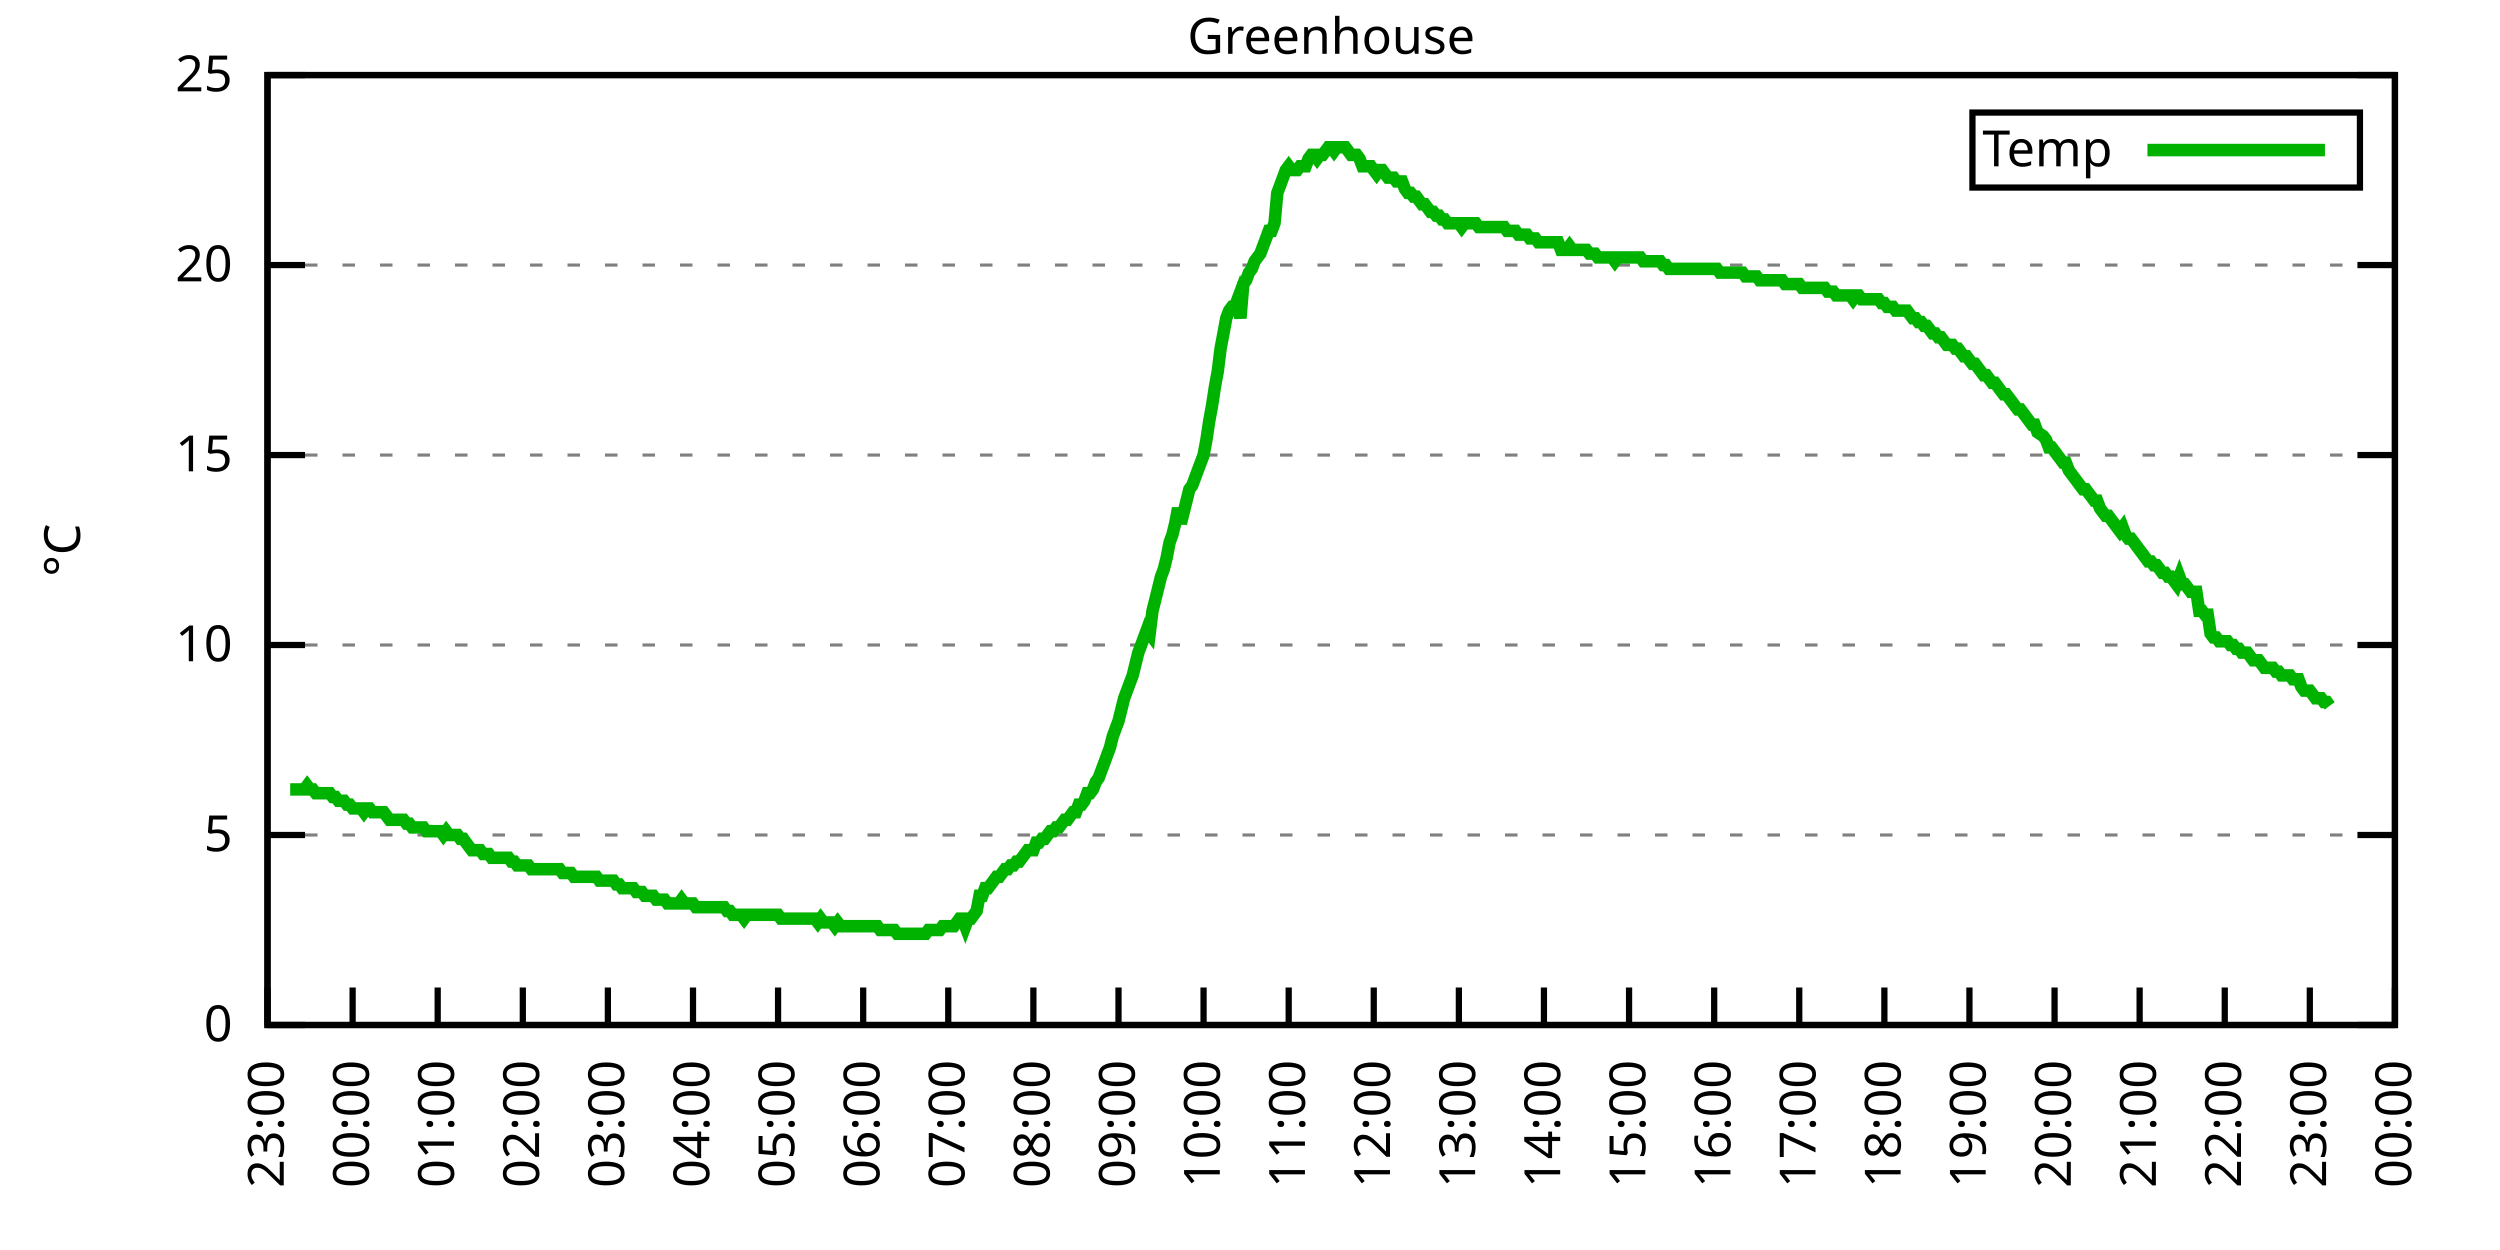
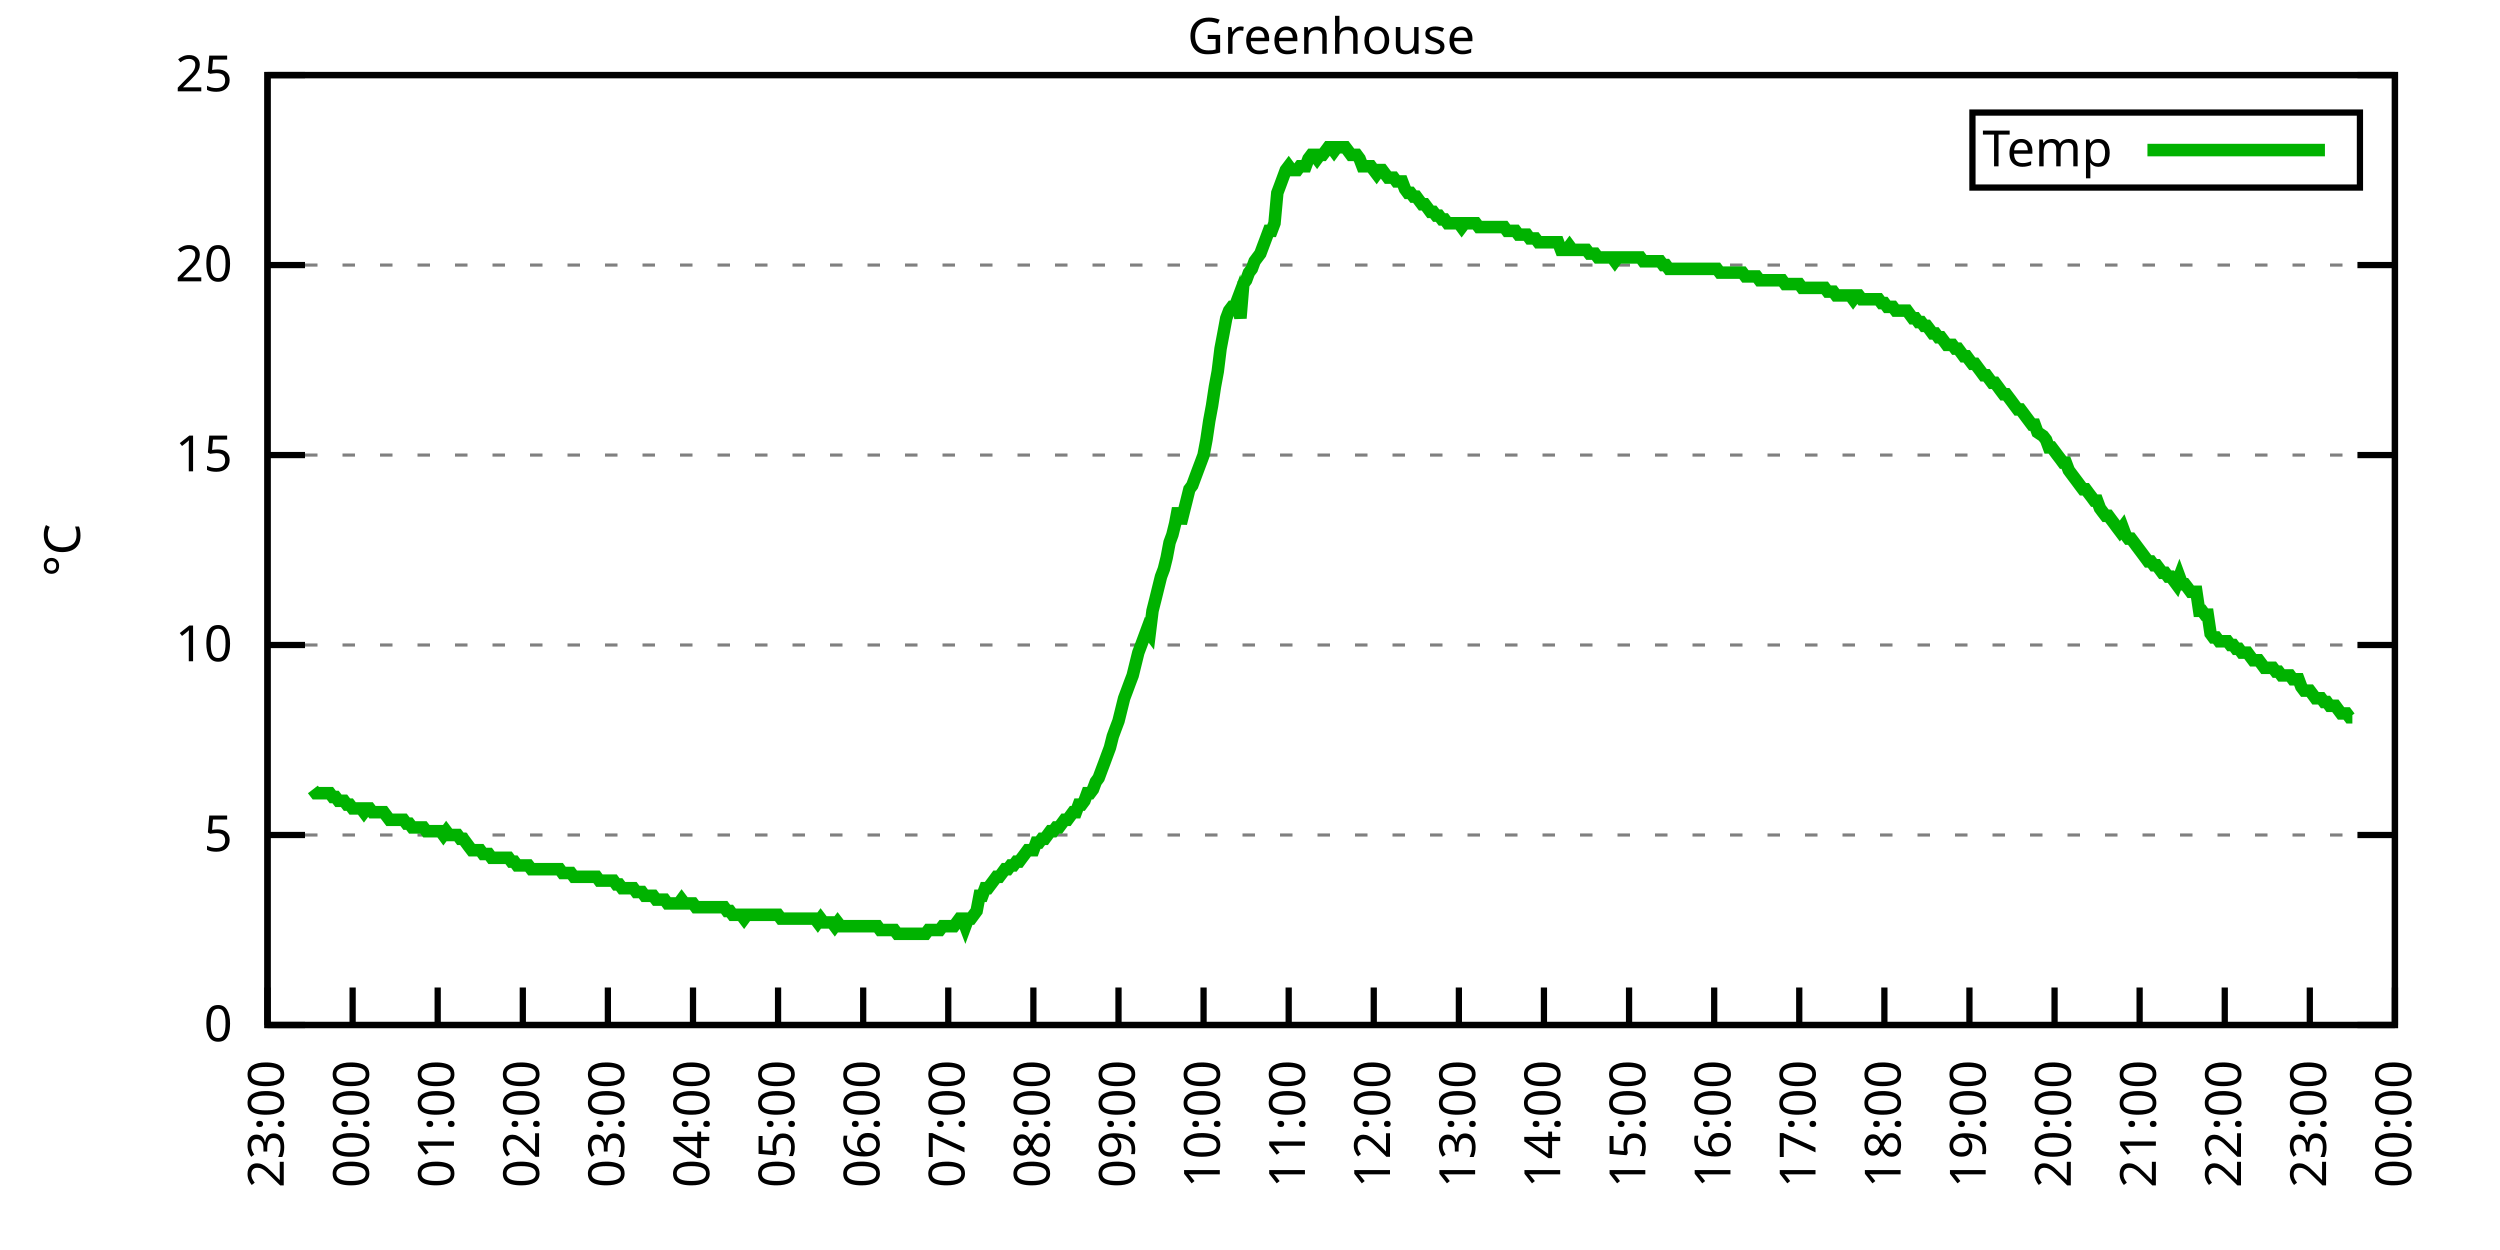
<svg xmlns="http://www.w3.org/2000/svg" xmlns:xlink="http://www.w3.org/1999/xlink" width="400" height="200" viewBox="0 0 400 200">
  <g id="gnuplot_canvas">
    <rect x="0" y="0" width="400" height="200" fill="none" />
    <defs>
      <circle id="gpDot" r="0.5" stroke-width="0.5" stroke="currentColor" />
      <path id="gpPt0" stroke-width="0.333" stroke="currentColor" d="M-1,0 h2 M0,-1 v2" />
      <path id="gpPt1" stroke-width="0.333" stroke="currentColor" d="M-1,-1 L1,1 M1,-1 L-1,1" />
      <path id="gpPt2" stroke-width="0.333" stroke="currentColor" d="M-1,0 L1,0 M0,-1 L0,1 M-1,-1 L1,1 M-1,1 L1,-1" />
      <rect id="gpPt3" stroke-width="0.333" stroke="currentColor" x="-1" y="-1" width="2" height="2" />
      <rect id="gpPt4" stroke-width="0.333" stroke="currentColor" fill="currentColor" x="-1" y="-1" width="2" height="2" />
      <circle id="gpPt5" stroke-width="0.333" stroke="currentColor" cx="0" cy="0" r="1" />
      <use xlink:href="#gpPt5" id="gpPt6" fill="currentColor" stroke="none" />
      <path id="gpPt7" stroke-width="0.333" stroke="currentColor" d="M0,-1.33 L-1.33,0.67 L1.33,0.67 z" />
      <use xlink:href="#gpPt7" id="gpPt8" fill="currentColor" stroke="none" />
      <use xlink:href="#gpPt7" id="gpPt9" stroke="currentColor" transform="rotate(180)" />
      <use xlink:href="#gpPt9" id="gpPt10" fill="currentColor" stroke="none" />
      <use xlink:href="#gpPt3" id="gpPt11" stroke="currentColor" transform="rotate(45)" />
      <use xlink:href="#gpPt11" id="gpPt12" fill="currentColor" stroke="none" />
      <path id="gpPt13" stroke-width="0.333" stroke="currentColor" d="M0,1.330 L1.265,0.411 L0.782,-1.067 L-0.782,-1.076 L-1.265,0.411 z" />
      <use xlink:href="#gpPt13" id="gpPt14" fill="currentColor" stroke="none" />
      <filter id="textbox" filterUnits="objectBoundingBox" x="0" y="0" height="1" width="1">
        <feFlood flood-color="white" flood-opacity="1" result="bgnd" />
        <feComposite in="SourceGraphic" in2="bgnd" operator="atop" />
      </filter>
      <filter id="greybox" filterUnits="objectBoundingBox" x="0" y="0" height="1" width="1">
        <feFlood flood-color="lightgrey" flood-opacity="1" result="grey" />
        <feComposite in="SourceGraphic" in2="grey" operator="atop" />
      </filter>
    </defs>
    <g fill="none" color="white" stroke="currentColor" stroke-width="1.00" stroke-linecap="butt" stroke-linejoin="miter">
</g>
    <g fill="none" color="black" stroke="currentColor" stroke-width="1.00" stroke-linecap="butt" stroke-linejoin="miter">
      <g stroke="none" shape-rendering="crispEdges">
        <polygon fill="rgb(255, 255, 255)" points="42.80,164.00 383.18,164.00 383.18,12.02 42.80,12.02 " />
      </g>
    </g>
    <g fill="none" color="black" stroke="currentColor" stroke-width="1.00" stroke-linecap="butt" stroke-linejoin="miter">
</g>
    <g fill="none" color="black" stroke="black" stroke-width="0.50" stroke-linecap="butt" stroke-linejoin="miter">
</g>
    <g fill="none" color="gray" stroke="currentColor" stroke-width="0.50" stroke-linecap="butt" stroke-linejoin="miter">
      <path stroke="gray" stroke-dasharray="2,4" class="gridline" d="M42.80,164.00 L383.19,164.00  " />
    </g>
    <g fill="none" color="gray" stroke="gray" stroke-width="1.00" stroke-linecap="butt" stroke-linejoin="miter">
</g>
    <g fill="none" color="black" stroke="currentColor" stroke-width="1.00" stroke-linecap="butt" stroke-linejoin="miter">
      <path stroke="black" d="M42.80,164.00 L48.80,164.00 M383.19,164.00 L377.19,164.00  " />
      <g transform="translate(37.20,166.60)" stroke="none" fill="black" font-family="Sans" font-size="8.00" text-anchor="end">
        <text>
          <tspan font-family="Sans"> 0</tspan>
        </text>
      </g>
    </g>
    <g fill="none" color="black" stroke="currentColor" stroke-width="1.00" stroke-linecap="butt" stroke-linejoin="miter">
</g>
    <g fill="none" color="black" stroke="black" stroke-width="0.50" stroke-linecap="butt" stroke-linejoin="miter">
</g>
    <g fill="none" color="gray" stroke="currentColor" stroke-width="0.50" stroke-linecap="butt" stroke-linejoin="miter">
      <path stroke="gray" stroke-dasharray="2,4" class="gridline" d="M42.80,133.60 L383.19,133.60  " />
    </g>
    <g fill="none" color="gray" stroke="gray" stroke-width="1.00" stroke-linecap="butt" stroke-linejoin="miter">
</g>
    <g fill="none" color="black" stroke="currentColor" stroke-width="1.00" stroke-linecap="butt" stroke-linejoin="miter">
      <path stroke="black" d="M42.80,133.60 L48.80,133.60 M383.19,133.60 L377.19,133.60  " />
      <g transform="translate(37.20,136.20)" stroke="none" fill="black" font-family="Sans" font-size="8.00" text-anchor="end">
        <text>
          <tspan font-family="Sans"> 5</tspan>
        </text>
      </g>
    </g>
    <g fill="none" color="black" stroke="currentColor" stroke-width="1.00" stroke-linecap="butt" stroke-linejoin="miter">
</g>
    <g fill="none" color="black" stroke="black" stroke-width="0.50" stroke-linecap="butt" stroke-linejoin="miter">
</g>
    <g fill="none" color="gray" stroke="currentColor" stroke-width="0.50" stroke-linecap="butt" stroke-linejoin="miter">
      <path stroke="gray" stroke-dasharray="2,4" class="gridline" d="M42.80,103.20 L383.19,103.20  " />
    </g>
    <g fill="none" color="gray" stroke="gray" stroke-width="1.00" stroke-linecap="butt" stroke-linejoin="miter">
</g>
    <g fill="none" color="black" stroke="currentColor" stroke-width="1.00" stroke-linecap="butt" stroke-linejoin="miter">
      <path stroke="black" d="M42.80,103.20 L48.80,103.20 M383.19,103.20 L377.19,103.20  " />
      <g transform="translate(37.20,105.80)" stroke="none" fill="black" font-family="Sans" font-size="8.00" text-anchor="end">
        <text>
          <tspan font-family="Sans"> 10</tspan>
        </text>
      </g>
    </g>
    <g fill="none" color="black" stroke="currentColor" stroke-width="1.00" stroke-linecap="butt" stroke-linejoin="miter">
</g>
    <g fill="none" color="black" stroke="black" stroke-width="0.50" stroke-linecap="butt" stroke-linejoin="miter">
</g>
    <g fill="none" color="gray" stroke="currentColor" stroke-width="0.50" stroke-linecap="butt" stroke-linejoin="miter">
      <path stroke="gray" stroke-dasharray="2,4" class="gridline" d="M42.80,72.81 L383.19,72.81  " />
    </g>
    <g fill="none" color="gray" stroke="gray" stroke-width="1.00" stroke-linecap="butt" stroke-linejoin="miter">
</g>
    <g fill="none" color="black" stroke="currentColor" stroke-width="1.00" stroke-linecap="butt" stroke-linejoin="miter">
      <path stroke="black" d="M42.80,72.81 L48.80,72.81 M383.19,72.81 L377.19,72.81  " />
      <g transform="translate(37.20,75.41)" stroke="none" fill="black" font-family="Sans" font-size="8.00" text-anchor="end">
        <text>
          <tspan font-family="Sans"> 15</tspan>
        </text>
      </g>
    </g>
    <g fill="none" color="black" stroke="currentColor" stroke-width="1.00" stroke-linecap="butt" stroke-linejoin="miter">
</g>
    <g fill="none" color="black" stroke="black" stroke-width="0.50" stroke-linecap="butt" stroke-linejoin="miter">
</g>
    <g fill="none" color="gray" stroke="currentColor" stroke-width="0.50" stroke-linecap="butt" stroke-linejoin="miter">
      <path stroke="gray" stroke-dasharray="2,4" class="gridline" d="M42.80,42.41 L383.19,42.41  " />
    </g>
    <g fill="none" color="gray" stroke="gray" stroke-width="1.00" stroke-linecap="butt" stroke-linejoin="miter">
</g>
    <g fill="none" color="black" stroke="currentColor" stroke-width="1.00" stroke-linecap="butt" stroke-linejoin="miter">
      <path stroke="black" d="M42.80,42.41 L48.80,42.41 M383.19,42.41 L377.19,42.41  " />
      <g transform="translate(37.20,45.01)" stroke="none" fill="black" font-family="Sans" font-size="8.00" text-anchor="end">
        <text>
          <tspan font-family="Sans"> 20</tspan>
        </text>
      </g>
    </g>
    <g fill="none" color="black" stroke="currentColor" stroke-width="1.00" stroke-linecap="butt" stroke-linejoin="miter">
</g>
    <g fill="none" color="black" stroke="black" stroke-width="0.50" stroke-linecap="butt" stroke-linejoin="miter">
</g>
    <g fill="none" color="gray" stroke="currentColor" stroke-width="0.50" stroke-linecap="butt" stroke-linejoin="miter">
      <path stroke="gray" stroke-dasharray="2,4" class="gridline" d="M42.80,12.01 L383.19,12.01  " />
    </g>
    <g fill="none" color="gray" stroke="gray" stroke-width="1.00" stroke-linecap="butt" stroke-linejoin="miter">
</g>
    <g fill="none" color="black" stroke="currentColor" stroke-width="1.00" stroke-linecap="butt" stroke-linejoin="miter">
      <path stroke="black" d="M42.80,12.01 L48.80,12.01 M383.19,12.01 L377.19,12.01  " />
      <g transform="translate(37.20,14.61)" stroke="none" fill="black" font-family="Sans" font-size="8.00" text-anchor="end">
        <text>
          <tspan font-family="Sans"> 25</tspan>
        </text>
      </g>
    </g>
    <g fill="none" color="black" stroke="currentColor" stroke-width="1.00" stroke-linecap="butt" stroke-linejoin="miter">
      <path stroke="black" d="M42.80,164.00 L42.80,158.00  " />
      <g transform="translate(45.40,169.60) rotate(270.00)" stroke="none" fill="black" font-family="Sans" font-size="8.00" text-anchor="end">
        <text>
          <tspan font-family="Sans">23:00</tspan>
        </text>
      </g>
    </g>
    <g fill="none" color="black" stroke="currentColor" stroke-width="1.00" stroke-linecap="butt" stroke-linejoin="miter">
      <path stroke="black" d="M56.42,164.00 L56.42,158.00  " />
      <g transform="translate(59.02,169.60) rotate(270.00)" stroke="none" fill="black" font-family="Sans" font-size="8.00" text-anchor="end">
        <text>
          <tspan font-family="Sans">00:00</tspan>
        </text>
      </g>
    </g>
    <g fill="none" color="black" stroke="currentColor" stroke-width="1.00" stroke-linecap="butt" stroke-linejoin="miter">
      <path stroke="black" d="M70.03,164.00 L70.03,158.00  " />
      <g transform="translate(72.63,169.60) rotate(270.00)" stroke="none" fill="black" font-family="Sans" font-size="8.00" text-anchor="end">
        <text>
          <tspan font-family="Sans">01:00</tspan>
        </text>
      </g>
    </g>
    <g fill="none" color="black" stroke="currentColor" stroke-width="1.00" stroke-linecap="butt" stroke-linejoin="miter">
      <path stroke="black" d="M83.65,164.00 L83.65,158.00  " />
      <g transform="translate(86.25,169.60) rotate(270.00)" stroke="none" fill="black" font-family="Sans" font-size="8.00" text-anchor="end">
        <text>
          <tspan font-family="Sans">02:00</tspan>
        </text>
      </g>
    </g>
    <g fill="none" color="black" stroke="currentColor" stroke-width="1.00" stroke-linecap="butt" stroke-linejoin="miter">
      <path stroke="black" d="M97.26,164.00 L97.26,158.00  " />
      <g transform="translate(99.86,169.60) rotate(270.00)" stroke="none" fill="black" font-family="Sans" font-size="8.00" text-anchor="end">
        <text>
          <tspan font-family="Sans">03:00</tspan>
        </text>
      </g>
    </g>
    <g fill="none" color="black" stroke="currentColor" stroke-width="1.00" stroke-linecap="butt" stroke-linejoin="miter">
      <path stroke="black" d="M110.88,164.00 L110.88,158.00  " />
      <g transform="translate(113.48,169.60) rotate(270.00)" stroke="none" fill="black" font-family="Sans" font-size="8.00" text-anchor="end">
        <text>
          <tspan font-family="Sans">04:00</tspan>
        </text>
      </g>
    </g>
    <g fill="none" color="black" stroke="currentColor" stroke-width="1.00" stroke-linecap="butt" stroke-linejoin="miter">
      <path stroke="black" d="M124.49,164.00 L124.49,158.00  " />
      <g transform="translate(127.09,169.60) rotate(270.00)" stroke="none" fill="black" font-family="Sans" font-size="8.00" text-anchor="end">
        <text>
          <tspan font-family="Sans">05:00</tspan>
        </text>
      </g>
    </g>
    <g fill="none" color="black" stroke="currentColor" stroke-width="1.00" stroke-linecap="butt" stroke-linejoin="miter">
      <path stroke="black" d="M138.11,164.00 L138.11,158.00  " />
      <g transform="translate(140.71,169.60) rotate(270.00)" stroke="none" fill="black" font-family="Sans" font-size="8.00" text-anchor="end">
        <text>
          <tspan font-family="Sans">06:00</tspan>
        </text>
      </g>
    </g>
    <g fill="none" color="black" stroke="currentColor" stroke-width="1.00" stroke-linecap="butt" stroke-linejoin="miter">
      <path stroke="black" d="M151.72,164.00 L151.72,158.00  " />
      <g transform="translate(154.32,169.60) rotate(270.00)" stroke="none" fill="black" font-family="Sans" font-size="8.00" text-anchor="end">
        <text>
          <tspan font-family="Sans">07:00</tspan>
        </text>
      </g>
    </g>
    <g fill="none" color="black" stroke="currentColor" stroke-width="1.00" stroke-linecap="butt" stroke-linejoin="miter">
      <path stroke="black" d="M165.34,164.00 L165.34,158.00  " />
      <g transform="translate(167.94,169.60) rotate(270.00)" stroke="none" fill="black" font-family="Sans" font-size="8.00" text-anchor="end">
        <text>
          <tspan font-family="Sans">08:00</tspan>
        </text>
      </g>
    </g>
    <g fill="none" color="black" stroke="currentColor" stroke-width="1.00" stroke-linecap="butt" stroke-linejoin="miter">
      <path stroke="black" d="M178.96,164.00 L178.96,158.00  " />
      <g transform="translate(181.56,169.60) rotate(270.00)" stroke="none" fill="black" font-family="Sans" font-size="8.00" text-anchor="end">
        <text>
          <tspan font-family="Sans">09:00</tspan>
        </text>
      </g>
    </g>
    <g fill="none" color="black" stroke="currentColor" stroke-width="1.00" stroke-linecap="butt" stroke-linejoin="miter">
      <path stroke="black" d="M192.57,164.00 L192.57,158.00  " />
      <g transform="translate(195.17,169.60) rotate(270.00)" stroke="none" fill="black" font-family="Sans" font-size="8.00" text-anchor="end">
        <text>
          <tspan font-family="Sans">10:00</tspan>
        </text>
      </g>
    </g>
    <g fill="none" color="black" stroke="currentColor" stroke-width="1.00" stroke-linecap="butt" stroke-linejoin="miter">
      <path stroke="black" d="M206.19,164.00 L206.19,158.00  " />
      <g transform="translate(208.79,169.60) rotate(270.00)" stroke="none" fill="black" font-family="Sans" font-size="8.00" text-anchor="end">
        <text>
          <tspan font-family="Sans">11:00</tspan>
        </text>
      </g>
    </g>
    <g fill="none" color="black" stroke="currentColor" stroke-width="1.00" stroke-linecap="butt" stroke-linejoin="miter">
      <path stroke="black" d="M219.80,164.00 L219.80,158.00  " />
      <g transform="translate(222.40,169.60) rotate(270.00)" stroke="none" fill="black" font-family="Sans" font-size="8.00" text-anchor="end">
        <text>
          <tspan font-family="Sans">12:00</tspan>
        </text>
      </g>
    </g>
    <g fill="none" color="black" stroke="currentColor" stroke-width="1.00" stroke-linecap="butt" stroke-linejoin="miter">
      <path stroke="black" d="M233.42,164.00 L233.42,158.00  " />
      <g transform="translate(236.02,169.60) rotate(270.00)" stroke="none" fill="black" font-family="Sans" font-size="8.00" text-anchor="end">
        <text>
          <tspan font-family="Sans">13:00</tspan>
        </text>
      </g>
    </g>
    <g fill="none" color="black" stroke="currentColor" stroke-width="1.00" stroke-linecap="butt" stroke-linejoin="miter">
      <path stroke="black" d="M247.03,164.00 L247.03,158.00  " />
      <g transform="translate(249.63,169.60) rotate(270.00)" stroke="none" fill="black" font-family="Sans" font-size="8.00" text-anchor="end">
        <text>
          <tspan font-family="Sans">14:00</tspan>
        </text>
      </g>
    </g>
    <g fill="none" color="black" stroke="currentColor" stroke-width="1.00" stroke-linecap="butt" stroke-linejoin="miter">
      <path stroke="black" d="M260.65,164.00 L260.65,158.00  " />
      <g transform="translate(263.25,169.60) rotate(270.00)" stroke="none" fill="black" font-family="Sans" font-size="8.00" text-anchor="end">
        <text>
          <tspan font-family="Sans">15:00</tspan>
        </text>
      </g>
    </g>
    <g fill="none" color="black" stroke="currentColor" stroke-width="1.00" stroke-linecap="butt" stroke-linejoin="miter">
      <path stroke="black" d="M274.27,164.00 L274.27,158.00  " />
      <g transform="translate(276.87,169.60) rotate(270.00)" stroke="none" fill="black" font-family="Sans" font-size="8.00" text-anchor="end">
        <text>
          <tspan font-family="Sans">16:00</tspan>
        </text>
      </g>
    </g>
    <g fill="none" color="black" stroke="currentColor" stroke-width="1.00" stroke-linecap="butt" stroke-linejoin="miter">
      <path stroke="black" d="M287.88,164.00 L287.88,158.00  " />
      <g transform="translate(290.48,169.60) rotate(270.00)" stroke="none" fill="black" font-family="Sans" font-size="8.00" text-anchor="end">
        <text>
          <tspan font-family="Sans">17:00</tspan>
        </text>
      </g>
    </g>
    <g fill="none" color="black" stroke="currentColor" stroke-width="1.00" stroke-linecap="butt" stroke-linejoin="miter">
      <path stroke="black" d="M301.50,164.00 L301.50,158.00  " />
      <g transform="translate(304.10,169.60) rotate(270.00)" stroke="none" fill="black" font-family="Sans" font-size="8.00" text-anchor="end">
        <text>
          <tspan font-family="Sans">18:00</tspan>
        </text>
      </g>
    </g>
    <g fill="none" color="black" stroke="currentColor" stroke-width="1.00" stroke-linecap="butt" stroke-linejoin="miter">
      <path stroke="black" d="M315.11,164.00 L315.11,158.00  " />
      <g transform="translate(317.71,169.60) rotate(270.00)" stroke="none" fill="black" font-family="Sans" font-size="8.00" text-anchor="end">
        <text>
          <tspan font-family="Sans">19:00</tspan>
        </text>
      </g>
    </g>
    <g fill="none" color="black" stroke="currentColor" stroke-width="1.00" stroke-linecap="butt" stroke-linejoin="miter">
      <path stroke="black" d="M328.73,164.00 L328.73,158.00  " />
      <g transform="translate(331.33,169.60) rotate(270.00)" stroke="none" fill="black" font-family="Sans" font-size="8.00" text-anchor="end">
        <text>
          <tspan font-family="Sans">20:00</tspan>
        </text>
      </g>
    </g>
    <g fill="none" color="black" stroke="currentColor" stroke-width="1.00" stroke-linecap="butt" stroke-linejoin="miter">
      <path stroke="black" d="M342.34,164.00 L342.34,158.00  " />
      <g transform="translate(344.94,169.60) rotate(270.00)" stroke="none" fill="black" font-family="Sans" font-size="8.00" text-anchor="end">
        <text>
          <tspan font-family="Sans">21:00</tspan>
        </text>
      </g>
    </g>
    <g fill="none" color="black" stroke="currentColor" stroke-width="1.00" stroke-linecap="butt" stroke-linejoin="miter">
      <path stroke="black" d="M355.96,164.00 L355.96,158.00  " />
      <g transform="translate(358.56,169.60) rotate(270.00)" stroke="none" fill="black" font-family="Sans" font-size="8.00" text-anchor="end">
        <text>
          <tspan font-family="Sans">22:00</tspan>
        </text>
      </g>
    </g>
    <g fill="none" color="black" stroke="currentColor" stroke-width="1.00" stroke-linecap="butt" stroke-linejoin="miter">
      <path stroke="black" d="M369.57,164.00 L369.57,158.00  " />
      <g transform="translate(372.17,169.60) rotate(270.00)" stroke="none" fill="black" font-family="Sans" font-size="8.00" text-anchor="end">
        <text>
          <tspan font-family="Sans">23:00</tspan>
        </text>
      </g>
    </g>
    <g fill="none" color="black" stroke="currentColor" stroke-width="1.00" stroke-linecap="butt" stroke-linejoin="miter">
      <path stroke="black" d="M383.19,164.00 L383.19,158.00  " />
      <g transform="translate(385.79,169.60) rotate(270.00)" stroke="none" fill="black" font-family="Sans" font-size="8.00" text-anchor="end">
        <text>
          <tspan font-family="Sans">00:00</tspan>
        </text>
      </g>
    </g>
    <g fill="none" color="black" stroke="currentColor" stroke-width="1.00" stroke-linecap="butt" stroke-linejoin="miter">
</g>
    <g fill="none" color="black" stroke="currentColor" stroke-width="1.00" stroke-linecap="butt" stroke-linejoin="miter">
      <path stroke="black" d="M42.80,12.01 L42.80,164.00 L383.19,164.00 L383.19,12.01 L42.80,12.01 Z  " />
    </g>
    <g fill="none" color="black" stroke="currentColor" stroke-width="1.00" stroke-linecap="butt" stroke-linejoin="miter">
</g>
    <g fill="none" color="black" stroke="currentColor" stroke-width="1.00" stroke-linecap="butt" stroke-linejoin="miter">
      <path stroke="black" d="M315.59,30.01 L315.59,18.01 L377.59,18.01 L377.59,30.01 L315.59,30.01 Z  " />
    </g>
    <g id="Greenhouse_plot_1">
      <g fill="none" color="white" stroke="black" stroke-width="2.00" stroke-linecap="butt" stroke-linejoin="miter">
</g>
      <g fill="none" color="black" stroke="currentColor" stroke-width="2.00" stroke-linecap="butt" stroke-linejoin="miter">
        <g transform="translate(337.99,26.61)" stroke="none" fill="black" font-family="Sans" font-size="8.00" text-anchor="end">
          <text>
            <tspan font-family="Sans">Temp</tspan>
          </text>
        </g>
      </g>
      <g fill="none" color="black" stroke="currentColor" stroke-width="2.00" stroke-linecap="butt" stroke-linejoin="miter">
-         <path stroke="rgb(  0, 178,   0)" d="M343.59,24.01 L371.99,24.01 M46.43,126.31 L46.88,126.31 L47.34,126.31 L47.79,126.31 L48.25,126.31 L48.70,126.31   L49.15,125.70 L49.61,126.31 L50.06,126.31 L50.52,126.91 L50.97,126.91 L51.42,126.91 L51.88,126.91 L52.33,126.91   L52.78,126.91 L53.24,127.52 L53.69,127.52 L54.15,128.13 L54.60,128.13 L55.05,128.13 L55.51,128.74 L55.96,128.74   L56.42,129.35 L56.87,129.35 L57.32,129.35 L57.78,129.35 L58.23,129.95 L58.68,129.35 L59.14,129.35 L59.59,129.95   L60.05,129.95 L60.50,129.95 L60.95,129.95 L61.41,129.95 L61.86,130.56 L62.32,131.17 L62.77,131.17 L63.22,131.17   L63.68,131.17 L64.13,131.17 L64.58,131.17 L65.04,131.78 L65.49,131.78 L65.95,132.39 L66.40,132.39 L66.85,132.39   L67.31,132.39 L67.76,132.39 L68.22,132.99 L68.67,132.99 L69.12,132.99 L69.58,132.99 L70.03,132.99 L70.49,132.99   L70.94,133.60 L71.39,132.99 L71.85,133.60 L72.30,133.60 L72.75,133.60 L73.21,133.60 L73.66,134.21 L74.12,134.21   L74.57,134.82 L75.02,135.43 L75.48,136.03 L75.93,136.03 L76.39,136.03 L76.84,136.03 L77.29,136.64 L77.75,136.64   L78.20,136.64 L78.65,137.25 L79.11,137.25 L79.56,137.25 L80.02,137.25 L80.47,137.25 L80.92,137.25 L81.38,137.25   L81.83,137.86 L82.29,137.86 L82.74,138.47 L83.19,138.47 L83.65,138.47 L84.10,138.47 L84.55,138.47 L85.01,139.07   L85.46,139.07 L85.92,139.07 L86.37,139.07 L86.82,139.07 L87.28,139.07 L87.73,139.07 L88.19,139.07 L88.64,139.07   L89.09,139.07 L89.55,139.07 L90.00,139.68 L90.45,139.68 L90.91,139.68 L91.36,139.68 L91.82,140.29 L92.27,140.29   L92.72,140.29 L93.18,140.29 L93.63,140.29 L94.09,140.29 L94.54,140.29 L94.99,140.29 L95.45,140.29 L95.90,140.90   L96.35,140.90 L96.81,140.90 L97.26,140.90 L97.72,140.90 L98.17,140.90 L98.62,141.51 L99.08,141.51 L99.53,142.11   L99.99,142.11 L100.44,142.11 L100.89,142.11 L101.35,142.11 L101.80,142.72 L102.25,142.72 L102.71,142.72 L103.16,143.33   L103.62,143.33 L104.07,143.33 L104.52,143.33 L104.98,143.94 L105.43,143.94 L105.89,143.94 L106.34,143.94 L106.79,144.55   L107.25,144.55 L107.70,144.55 L108.15,144.55 L108.61,144.55 L109.06,143.94 L109.52,144.55 L109.97,144.55 L110.42,144.55   L110.88,144.55 L111.33,145.15 L111.79,145.15 L112.24,145.15 L112.69,145.15 L113.15,145.15 L113.60,145.15 L114.05,145.15   L114.51,145.15 L114.96,145.15 L115.42,145.15 L115.87,145.15 L116.32,145.76 L116.78,145.76 L117.23,146.37 L117.69,146.37   L118.14,146.37 L118.59,146.37 L119.05,146.98 L119.50,146.37 L119.96,146.37 L120.41,146.37 L120.86,146.37 L121.32,146.37   L121.77,146.37 L122.22,146.37 L122.68,146.37 L123.13,146.37 L123.59,146.37 L124.04,146.37 L124.49,146.37 L124.95,146.98   L125.40,146.98 L125.86,146.98 L126.31,146.98 L126.76,146.98 L127.22,146.98 L127.67,146.98 L128.12,146.98 L128.58,146.98   L129.03,146.98 L129.49,146.98 L129.94,146.98 L130.39,146.98 L130.85,147.59 L131.30,146.98 L131.76,147.59 L132.21,147.59   L132.66,147.59 L133.12,147.59 L133.57,148.19 L134.02,147.59 L134.48,148.19 L134.93,148.19 L135.39,148.19 L135.84,148.19   L136.29,148.19 L136.75,148.19 L137.20,148.19 L137.66,148.19 L138.11,148.19 L138.56,148.19 L139.02,148.19 L139.47,148.19   L139.92,148.19 L140.38,148.19 L140.83,148.80 L141.29,148.80 L141.74,148.80 L142.19,148.80 L142.65,148.80 L143.10,148.80   L143.56,149.41 L144.01,149.41 L144.46,149.41 L144.92,149.41 L145.37,149.41 L145.82,149.41 L146.28,149.41 L146.73,149.41   L147.19,149.41 L147.64,149.41 L148.09,149.41 L148.55,148.80 L149.00,148.80 L149.46,148.80 L149.91,148.80 L150.36,148.80   L150.82,148.19 L151.27,148.19 L151.72,148.19 L152.18,148.19 L152.63,148.19 L153.09,147.59 L153.54,146.98 L153.99,146.98   L154.45,148.19 L154.90,146.98 L155.36,146.98 L155.81,146.37 L156.26,145.76 L156.72,143.33 L157.17,143.33 L157.62,142.11   L158.08,142.11 L158.53,141.51 L158.99,140.90 L159.44,140.29 L159.89,140.29 L160.35,139.68 L160.80,139.07 L161.26,139.07   L161.71,138.47 L162.16,138.47 L162.62,137.86 L163.07,137.86 L163.52,137.25 L163.98,136.64 L164.43,136.03 L164.89,136.03   L165.34,136.03 L165.79,134.82 L166.25,134.82 L166.70,134.21 L167.16,134.21 L167.61,133.60 L168.06,132.99 L168.52,132.99   L168.97,132.39 L169.43,132.39 L169.88,131.78 L170.33,131.17 L170.79,131.17 L171.24,130.56 L171.69,129.95 L172.15,129.95   L172.60,128.74 L173.06,128.74 L173.51,128.13 L173.96,126.91 L174.42,126.91 L174.87,126.31 L175.33,125.09 L175.78,124.48   L176.23,123.27 L176.69,122.05 L177.14,120.83 L177.59,119.62 L178.05,117.80 L178.50,116.58 L178.96,115.36 L179.41,113.54   L179.86,111.72 L180.32,110.50 L180.77,109.28 L181.23,108.07 L181.68,106.24 L182.13,104.42 L182.59,103.20 L183.04,101.99   L183.49,100.77 L183.95,101.38 L184.40,97.73 L184.86,95.91 L185.31,94.08 L185.76,92.26 L186.22,91.04 L186.67,89.22   L187.13,86.79 L187.58,85.57 L188.03,83.75 L188.49,81.32 L188.94,83.75 L189.39,81.93 L189.85,80.10 L190.30,78.28   L190.76,77.67 L191.21,76.45 L191.66,75.24 L192.12,74.02 L192.57,72.81 L193.03,70.37 L193.48,67.33 L193.93,64.90   L194.39,61.86 L194.84,59.43 L195.29,55.78 L195.75,53.35 L196.20,50.92 L196.66,49.70 L197.11,49.10 L197.56,49.10   L198.02,47.88 L198.47,50.92 L198.93,45.45 L199.38,44.84 L199.83,43.62 L200.29,43.02 L200.74,41.80 L201.19,41.19   L201.65,40.58 L202.10,39.37 L202.56,38.15 L203.01,36.94 L203.46,36.94 L203.92,35.72 L204.37,30.86 L204.83,29.64   L205.28,28.42 L205.73,27.21 L206.19,26.60 L206.64,27.21 L207.09,27.21 L207.55,27.21 L208.00,26.60 L208.46,26.60   L208.91,26.60 L209.36,25.39 L209.82,24.78 L210.27,24.78 L210.73,25.39 L211.18,24.78 L211.63,24.78 L212.09,24.17   L212.54,23.56 L213.00,23.56 L213.45,24.17 L213.90,23.56 L214.36,23.56 L214.81,23.56 L215.26,23.56 L215.72,24.17   L216.17,24.78 L216.63,24.78 L217.08,24.78 L217.53,25.39 L217.99,26.60 L218.44,26.60 L218.90,26.60 L219.35,26.60   L219.80,27.21 L220.26,27.82 L220.71,27.21 L221.16,27.21 L221.62,27.82 L222.07,28.42 L222.53,28.42 L222.98,28.42   L223.43,29.03 L223.89,29.03 L224.34,29.03 L224.80,30.25 L225.25,30.86 L225.70,30.86 L226.16,31.46 L226.61,31.46   L227.06,32.07 L227.52,32.68 L227.97,32.68 L228.43,33.29 L228.88,33.90 L229.33,33.90 L229.79,34.50 L230.24,34.50   L230.70,35.11 L231.15,35.11 L231.60,35.72 L232.06,35.72 L232.51,35.72 L232.96,35.72 L233.42,35.72 L233.87,36.33   L234.33,35.72 L234.78,35.72 L235.23,35.72 L235.69,35.72 L236.14,35.72 L236.60,36.33 L237.05,36.33 L237.50,36.33   L237.96,36.33 L238.41,36.33 L238.86,36.33 L239.32,36.33 L239.77,36.33 L240.23,36.33 L240.68,36.33 L241.13,36.94   L241.59,36.94 L242.04,36.94 L242.50,36.94 L242.95,37.54 L243.40,37.54 L243.86,37.54 L244.31,37.54 L244.76,38.15   L245.22,38.15 L245.67,38.15 L246.13,38.76 L246.58,38.76 L247.03,38.76 L247.49,38.76 L247.94,38.76 L248.40,38.76   L248.85,38.76 L249.30,38.76 L249.76,39.98 L250.21,39.98 L250.66,39.98 L251.12,39.37 L251.57,39.98 L252.03,39.98   L252.48,39.98 L252.93,39.98 L253.39,39.98 L253.84,39.98 L254.30,40.58 L254.75,40.58 L255.20,40.58 L255.66,41.19   L256.11,41.19 L256.56,41.19 L257.02,41.19 L257.47,41.19 L257.93,41.19 L258.38,41.80 L258.83,41.19 L259.29,41.19   L259.74,41.19 L260.20,41.19 L260.65,41.19 L261.10,41.19 L261.56,41.19 L262.01,41.19 L262.47,41.19 L262.92,41.80   L263.37,41.80 L263.83,41.80 L264.28,41.80 L264.73,41.80 L265.19,41.80 L265.64,41.80 L266.10,42.41 L266.55,42.41   L267.00,43.02 L267.46,43.02 L267.91,43.02 L268.37,43.02 L268.82,43.02 L269.27,43.02 L269.73,43.02 L270.18,43.02   L270.63,43.02 L271.09,43.02 L271.54,43.02 L272.00,43.02 L272.45,43.02 L272.90,43.02 L273.36,43.02 L273.81,43.02   L274.27,43.02 L274.72,43.02 L275.17,43.62 L275.63,43.62 L276.08,43.62 L276.53,43.62 L276.99,43.62 L277.44,43.62   L277.90,43.62 L278.35,43.62 L278.80,43.62 L279.26,44.23 L279.71,44.23 L280.17,44.23 L280.62,44.23 L281.07,44.23   L281.53,44.84 L281.98,44.84 L282.43,44.84 L282.89,44.84 L283.34,44.84 L283.80,44.84 L284.25,44.84 L284.70,44.84   L285.16,44.84 L285.61,45.45 L286.07,45.45 L286.52,45.45 L286.97,45.45 L287.43,45.45 L287.88,45.45 L288.33,46.06   L288.79,46.06 L289.24,46.06 L289.70,46.06 L290.15,46.06 L290.60,46.06 L291.06,46.06 L291.51,46.06 L291.97,46.06   L292.42,46.66 L292.87,46.66 L293.33,46.66 L293.78,47.27 L294.23,47.27 L294.69,47.27 L295.14,47.27 L295.60,47.27   L296.05,47.27 L296.50,47.88 L296.96,47.27 L297.41,47.27 L297.87,47.88 L298.32,47.88 L298.77,47.88 L299.23,47.88   L299.68,47.88 L300.13,47.88 L300.59,47.88 L301.04,48.49 L301.50,48.49 L301.95,49.10 L302.40,49.10 L302.86,49.10   L303.31,49.70 L303.77,49.70 L304.22,49.70 L304.67,49.70 L305.13,49.70 L305.58,50.31 L306.03,50.92 L306.49,50.92   L306.94,51.53 L307.40,51.53 L307.85,52.14 L308.30,52.14 L308.76,52.74 L309.21,53.35 L309.67,53.35 L310.12,53.96   L310.57,53.96 L311.03,54.57 L311.48,55.18 L311.94,55.18 L312.39,55.18 L312.84,55.78 L313.30,55.78 L313.75,56.39   L314.20,57.00 L314.66,57.00 L315.11,57.61 L315.57,58.21 L316.02,58.21 L316.47,58.82 L316.93,59.43 L317.38,60.04   L317.84,60.04 L318.29,60.65 L318.74,61.25 L319.20,61.25 L319.65,61.86 L320.10,62.47 L320.56,63.08 L321.01,63.08   L321.47,63.69 L321.92,64.29 L322.37,64.90 L322.83,65.51 L323.28,65.51 L323.74,66.12 L324.19,66.73 L324.64,67.33   L325.10,67.94 L325.55,67.94 L326.00,69.16 L326.91,69.77 L327.37,70.37 L327.82,71.59 L328.27,71.59 L328.73,72.20   L329.18,72.81 L329.64,73.41 L330.09,74.02 L330.54,74.02 L331.00,75.24 L331.45,75.85 L331.90,76.45 L332.36,77.06   L332.81,77.67 L333.27,78.28 L333.72,78.28 L334.17,78.89 L334.63,79.49 L335.08,80.10 L335.54,80.10 L335.99,81.32   L336.44,81.93 L336.90,82.53 L337.35,82.53 L337.80,83.14 L338.26,83.75 L338.71,84.36 L339.17,84.97 L339.62,84.36   L340.07,85.57 L340.53,86.18 L340.98,86.18 L341.44,86.79 L341.89,87.40 L342.34,88.00 L342.80,88.61 L343.25,89.22   L343.70,89.83 L344.16,89.83 L344.61,90.44 L345.07,90.44 L345.52,91.04 L345.97,91.65 L346.43,91.65 L346.88,92.26   L347.34,92.26 L347.79,92.87 L348.24,93.48 L348.70,92.26 L349.15,93.48 L349.60,93.48 L350.06,94.08 L350.51,94.69   L350.97,94.69 L351.42,94.69 L351.87,97.73 L352.33,97.73 L352.78,98.34 L353.24,98.34 L353.69,101.38 L354.14,101.99   L354.60,101.99 L355.05,102.60 L355.50,102.60 L355.96,102.60 L356.41,102.60 L356.87,103.20 L357.32,103.20 L357.77,103.81   L358.23,103.81 L358.68,104.42 L359.14,104.42 L359.59,104.42 L360.04,105.03 L360.50,105.64 L360.95,105.64 L361.41,105.64   L361.86,106.24 L362.31,106.85 L362.77,106.85 L363.22,106.85 L363.67,106.85 L364.13,107.46 L364.58,107.46 L365.04,108.07   L365.49,108.07 L365.94,108.07 L366.40,108.07 L366.85,108.68 L367.31,108.68 L367.76,108.68 L368.21,109.89 L368.67,110.50   L369.12,110.50 L369.57,110.50 L370.03,111.11 L370.48,111.72 L370.94,111.72 L371.39,111.72 L371.84,112.32 L372.30,112.32   L372.75,112.93  " />
+         <path stroke="rgb(  0, 178,   0)" d="M343.59,24.01 L371.99,24.01 M50.06,126.31 L50.52,126.91 L50.97,126.91 L51.42,126.91 L51.88,126.91 L52.33,126.91   L52.78,126.91 L53.24,127.52 L53.69,127.52 L54.15,128.13 L54.60,128.13 L55.05,128.13 L55.51,128.74 L55.96,128.74   L56.42,129.35 L56.87,129.35 L57.32,129.35 L57.78,129.35 L58.23,129.95 L58.68,129.35 L59.14,129.35 L59.59,129.95   L60.05,129.95 L60.50,129.95 L60.95,129.95 L61.41,129.95 L61.86,130.56 L62.32,131.17 L62.77,131.17 L63.22,131.17   L63.68,131.17 L64.13,131.17 L64.58,131.17 L65.04,131.78 L65.49,131.78 L65.95,132.39 L66.40,132.39 L66.85,132.39   L67.31,132.39 L67.76,132.39 L68.22,132.99 L68.67,132.99 L69.12,132.99 L69.58,132.99 L70.03,132.99 L70.49,132.99   L70.94,133.60 L71.39,132.99 L71.85,133.60 L72.30,133.60 L72.75,133.60 L73.21,133.60 L73.66,134.21 L74.12,134.21   L74.57,134.82 L75.02,135.43 L75.48,136.03 L75.93,136.03 L76.39,136.03 L76.84,136.03 L77.29,136.64 L77.75,136.64   L78.20,136.64 L78.65,137.25 L79.11,137.25 L79.56,137.25 L80.02,137.25 L80.47,137.25 L80.92,137.25 L81.38,137.25   L81.83,137.86 L82.29,137.86 L82.74,138.47 L83.19,138.47 L83.65,138.47 L84.10,138.47 L84.55,138.47 L85.01,139.07   L85.46,139.07 L85.92,139.07 L86.37,139.07 L86.82,139.07 L87.28,139.07 L87.73,139.07 L88.19,139.07 L88.64,139.07   L89.09,139.07 L89.55,139.07 L90.00,139.68 L90.45,139.68 L90.91,139.68 L91.36,139.68 L91.82,140.29 L92.27,140.29   L92.72,140.29 L93.18,140.29 L93.63,140.29 L94.09,140.29 L94.54,140.29 L94.99,140.29 L95.45,140.29 L95.90,140.90   L96.35,140.90 L96.81,140.90 L97.26,140.90 L97.72,140.90 L98.17,140.90 L98.62,141.51 L99.08,141.51 L99.53,142.11   L99.99,142.11 L100.44,142.11 L100.89,142.11 L101.35,142.11 L101.80,142.72 L102.25,142.72 L102.71,142.72 L103.16,143.33   L103.62,143.33 L104.07,143.33 L104.52,143.33 L104.98,143.94 L105.43,143.94 L105.89,143.94 L106.34,143.94 L106.79,144.55   L107.25,144.55 L107.70,144.55 L108.15,144.55 L108.61,144.55 L109.06,143.94 L109.52,144.55 L109.97,144.55 L110.42,144.55   L110.88,144.55 L111.33,145.15 L111.79,145.15 L112.24,145.15 L112.69,145.15 L113.15,145.15 L113.60,145.15 L114.05,145.15   L114.51,145.15 L114.96,145.15 L115.42,145.15 L115.87,145.15 L116.32,145.76 L116.78,145.76 L117.23,146.37 L117.69,146.37   L118.14,146.37 L118.59,146.37 L119.05,146.98 L119.50,146.37 L119.96,146.37 L120.41,146.37 L120.86,146.37 L121.32,146.37   L121.77,146.37 L122.22,146.37 L122.68,146.37 L123.13,146.37 L123.59,146.37 L124.04,146.37 L124.49,146.37 L124.95,146.98   L125.40,146.98 L125.86,146.98 L126.31,146.98 L126.76,146.98 L127.22,146.98 L127.67,146.98 L128.12,146.98 L128.58,146.98   L129.03,146.98 L129.49,146.98 L129.94,146.98 L130.39,146.98 L130.85,147.59 L131.30,146.98 L131.76,147.59 L132.21,147.59   L132.66,147.59 L133.12,147.59 L133.57,148.19 L134.02,147.59 L134.48,148.19 L134.93,148.19 L135.39,148.19 L135.84,148.19   L136.29,148.19 L136.75,148.19 L137.20,148.19 L137.66,148.19 L138.11,148.19 L138.56,148.19 L139.02,148.19 L139.47,148.19   L139.92,148.19 L140.38,148.19 L140.83,148.80 L141.29,148.80 L141.74,148.80 L142.19,148.80 L142.65,148.80 L143.10,148.80   L143.56,149.41 L144.01,149.41 L144.46,149.41 L144.92,149.41 L145.37,149.41 L145.82,149.41 L146.28,149.41 L146.73,149.41   L147.19,149.41 L147.64,149.41 L148.09,149.41 L148.55,148.80 L149.00,148.80 L149.46,148.80 L149.91,148.80 L150.36,148.80   L150.82,148.19 L151.27,148.19 L151.72,148.19 L152.18,148.19 L152.63,148.19 L153.09,147.59 L153.54,146.98 L153.99,146.98   L154.45,148.19 L154.90,146.98 L155.36,146.98 L155.81,146.37 L156.26,145.76 L156.72,143.33 L157.17,143.33 L157.62,142.11   L158.08,142.11 L158.53,141.51 L158.99,140.90 L159.44,140.29 L159.89,140.29 L160.35,139.68 L160.80,139.07 L161.26,139.07   L161.71,138.47 L162.16,138.47 L162.62,137.86 L163.07,137.86 L163.52,137.25 L163.98,136.64 L164.43,136.03 L164.89,136.03   L165.34,136.03 L165.79,134.82 L166.25,134.82 L166.70,134.21 L167.16,134.21 L167.61,133.60 L168.06,132.99 L168.52,132.99   L168.97,132.39 L169.43,132.39 L169.88,131.78 L170.33,131.17 L170.79,131.17 L171.24,130.56 L171.69,129.95 L172.15,129.95   L172.60,128.74 L173.06,128.74 L173.51,128.13 L173.96,126.91 L174.42,126.91 L174.87,126.31 L175.33,125.09 L175.78,124.48   L176.23,123.27 L176.69,122.05 L177.14,120.83 L177.59,119.62 L178.05,117.80 L178.50,116.58 L178.96,115.36 L179.41,113.54   L179.86,111.72 L180.32,110.50 L180.77,109.28 L181.23,108.07 L181.68,106.24 L182.13,104.42 L182.59,103.20 L183.04,101.99   L183.49,100.77 L183.95,101.38 L184.40,97.73 L184.86,95.91 L185.31,94.08 L185.76,92.26 L186.22,91.04 L186.67,89.22   L187.13,86.79 L187.58,85.57 L188.03,83.75 L188.49,81.32 L188.94,83.75 L189.39,81.93 L189.85,80.10 L190.30,78.28   L190.76,77.67 L191.21,76.45 L191.66,75.24 L192.12,74.02 L192.57,72.81 L193.03,70.37 L193.48,67.33 L193.93,64.90   L194.39,61.86 L194.84,59.43 L195.29,55.78 L195.75,53.35 L196.20,50.92 L196.66,49.70 L197.11,49.10 L197.56,49.10   L198.02,47.88 L198.47,50.92 L198.93,45.45 L199.38,44.84 L199.83,43.62 L200.29,43.02 L200.74,41.80 L201.19,41.19   L201.65,40.58 L202.10,39.37 L202.56,38.15 L203.01,36.94 L203.46,36.94 L203.92,35.72 L204.37,30.86 L204.83,29.64   L205.28,28.42 L205.73,27.21 L206.19,26.60 L206.64,27.21 L207.09,27.21 L207.55,27.21 L208.00,26.60 L208.46,26.60   L208.91,26.60 L209.36,25.39 L209.82,24.78 L210.27,24.78 L210.73,25.39 L211.18,24.78 L211.63,24.78 L212.09,24.17   L212.54,23.56 L213.00,23.56 L213.45,24.17 L213.90,23.56 L214.36,23.56 L214.81,23.56 L215.26,23.56 L215.72,24.17   L216.17,24.78 L216.63,24.78 L217.08,24.78 L217.53,25.39 L217.99,26.60 L218.44,26.60 L218.90,26.60 L219.35,26.60   L219.80,27.21 L220.26,27.82 L220.71,27.21 L221.16,27.21 L221.62,27.82 L222.07,28.42 L222.53,28.42 L222.98,28.42   L223.43,29.03 L223.89,29.03 L224.34,29.03 L224.80,30.25 L225.25,30.86 L225.70,30.86 L226.16,31.46 L226.61,31.46   L227.06,32.07 L227.52,32.68 L227.97,32.68 L228.43,33.29 L228.88,33.90 L229.33,33.90 L229.79,34.50 L230.24,34.50   L230.70,35.11 L231.15,35.11 L231.60,35.72 L232.06,35.72 L232.51,35.72 L232.96,35.72 L233.42,35.72 L233.87,36.33   L234.33,35.72 L234.78,35.72 L235.23,35.72 L235.69,35.72 L236.14,35.72 L236.60,36.33 L237.05,36.33 L237.50,36.33   L237.96,36.33 L238.41,36.33 L238.86,36.33 L239.32,36.33 L239.77,36.33 L240.23,36.33 L240.68,36.33 L241.13,36.94   L241.59,36.94 L242.04,36.94 L242.50,36.94 L242.95,37.54 L243.40,37.54 L243.86,37.54 L244.31,37.54 L244.76,38.15   L245.22,38.15 L245.67,38.15 L246.13,38.76 L246.58,38.76 L247.03,38.76 L247.49,38.76 L247.94,38.76 L248.40,38.76   L248.85,38.76 L249.30,38.76 L249.76,39.98 L250.21,39.98 L250.66,39.98 L251.12,39.37 L251.57,39.98 L252.03,39.98   L252.48,39.98 L252.93,39.98 L253.39,39.98 L253.84,39.98 L254.30,40.58 L254.75,40.58 L255.20,40.58 L255.66,41.19   L256.11,41.19 L256.56,41.19 L257.02,41.19 L257.47,41.19 L257.93,41.19 L258.38,41.80 L258.83,41.19 L259.29,41.19   L259.74,41.19 L260.20,41.19 L260.65,41.19 L261.10,41.19 L261.56,41.19 L262.01,41.19 L262.47,41.19 L262.92,41.80   L263.37,41.80 L263.83,41.80 L264.28,41.80 L264.73,41.80 L265.19,41.80 L265.64,41.80 L266.10,42.41 L266.55,42.41   L267.00,43.02 L267.46,43.02 L267.91,43.02 L268.37,43.02 L268.82,43.02 L269.27,43.02 L269.73,43.02 L270.18,43.02   L270.63,43.02 L271.09,43.02 L271.54,43.02 L272.00,43.02 L272.45,43.02 L272.90,43.02 L273.36,43.02 L273.81,43.02   L274.27,43.02 L274.72,43.02 L275.17,43.62 L275.63,43.62 L276.08,43.62 L276.53,43.62 L276.99,43.62 L277.44,43.62   L277.90,43.62 L278.35,43.62 L278.80,43.62 L279.26,44.23 L279.71,44.23 L280.17,44.23 L280.62,44.23 L281.07,44.23   L281.53,44.84 L281.98,44.84 L282.43,44.84 L282.89,44.84 L283.34,44.84 L283.80,44.84 L284.25,44.84 L284.70,44.84   L285.16,44.84 L285.61,45.45 L286.07,45.45 L286.52,45.45 L286.97,45.45 L287.43,45.45 L287.88,45.45 L288.33,46.06   L288.79,46.06 L289.24,46.06 L289.70,46.06 L290.15,46.06 L290.60,46.06 L291.06,46.06 L291.51,46.06 L291.97,46.06   L292.42,46.66 L292.87,46.66 L293.33,46.66 L293.78,47.27 L294.23,47.27 L294.69,47.27 L295.14,47.27 L295.60,47.27   L296.05,47.27 L296.50,47.88 L296.96,47.27 L297.41,47.27 L297.87,47.88 L298.32,47.88 L298.77,47.88 L299.23,47.88   L299.68,47.88 L300.13,47.88 L300.59,47.88 L301.04,48.49 L301.50,48.49 L301.95,49.10 L302.40,49.10 L302.86,49.10   L303.31,49.70 L303.77,49.70 L304.22,49.70 L304.67,49.70 L305.13,49.70 L305.58,50.31 L306.03,50.92 L306.49,50.92   L306.94,51.53 L307.40,51.53 L307.85,52.14 L308.30,52.14 L308.76,52.74 L309.21,53.35 L309.67,53.35 L310.12,53.96   L310.57,53.96 L311.03,54.57 L311.48,55.18 L311.94,55.18 L312.39,55.18 L312.84,55.78 L313.30,55.78 L313.75,56.39   L314.20,57.00 L314.66,57.00 L315.11,57.61 L315.57,58.21 L316.02,58.21 L316.47,58.82 L316.93,59.43 L317.38,60.04   L317.84,60.04 L318.29,60.65 L318.74,61.25 L319.20,61.25 L319.65,61.86 L320.10,62.47 L320.56,63.08 L321.01,63.08   L321.47,63.69 L321.92,64.29 L322.37,64.90 L322.83,65.51 L323.28,65.51 L323.74,66.12 L324.19,66.73 L324.64,67.33   L325.10,67.94 L325.55,67.94 L326.00,69.16 L326.91,69.77 L327.37,70.37 L327.82,71.59 L328.27,71.59 L328.73,72.20   L329.18,72.81 L329.64,73.41 L330.09,74.02 L330.54,74.02 L331.00,75.24 L331.45,75.85 L331.90,76.45 L332.36,77.06   L332.81,77.67 L333.27,78.28 L333.72,78.28 L334.17,78.89 L334.63,79.49 L335.08,80.10 L335.54,80.10 L335.99,81.32   L336.44,81.93 L336.90,82.53 L337.35,82.53 L337.80,83.14 L338.26,83.75 L338.71,84.36 L339.17,84.97 L339.62,84.36   L340.07,85.57 L340.53,86.18 L340.98,86.18 L341.44,86.79 L341.89,87.40 L342.34,88.00 L342.80,88.61 L343.25,89.22   L343.70,89.83 L344.16,89.83 L344.61,90.44 L345.07,90.44 L345.52,91.04 L345.97,91.65 L346.43,91.65 L346.88,92.26   L347.34,92.26 L347.79,92.87 L348.24,93.48 L348.70,92.26 L349.15,93.48 L349.60,93.48 L350.06,94.08 L350.51,94.69   L350.97,94.69 L351.42,94.69 L351.87,97.73 L352.33,97.73 L352.78,98.34 L353.24,98.34 L353.69,101.38 L354.14,101.99   L354.60,101.99 L355.05,102.60 L355.50,102.60 L355.96,102.60 L356.41,102.60 L356.87,103.20 L357.32,103.20 L357.77,103.81   L358.23,103.81 L358.68,104.42 L359.14,104.42 L359.59,104.42 L360.04,105.03 L360.50,105.64 L360.95,105.64 L361.41,105.64   L361.86,106.24 L362.31,106.85 L362.77,106.85 L363.22,106.85 L363.67,106.85 L364.13,107.46 L364.58,107.46 L365.04,108.07   L365.49,108.07 L365.94,108.07 L366.40,108.07 L366.85,108.68 L367.31,108.68 L367.76,108.68 L368.21,109.89 L368.67,110.50   L369.12,110.50 L369.57,110.50 L370.03,111.11 L370.48,111.72 L370.94,111.72 L371.39,111.72 L371.84,112.32 L372.30,112.32   L372.75,112.93 L373.21,112.93 L373.66,112.93 L374.11,113.54 L374.57,114.15 L375.02,114.15 L375.47,114.15 L375.93,114.76   L376.38,114.76  " />
      </g>
    </g>
    <g fill="none" color="black" stroke="currentColor" stroke-width="2.00" stroke-linecap="butt" stroke-linejoin="miter">
</g>
    <g fill="none" color="black" stroke="black" stroke-width="1.00" stroke-linecap="butt" stroke-linejoin="miter">
</g>
    <g fill="none" color="black" stroke="currentColor" stroke-width="1.00" stroke-linecap="butt" stroke-linejoin="miter">
      <path stroke="black" d="M42.80,12.01 L42.80,164.00 L383.19,164.00 L383.19,12.01 L42.80,12.01 Z  " />
      <g transform="translate(12.80,88.01) rotate(270.00)" stroke="none" fill="black" font-family="Sans" font-size="8.00" text-anchor="middle">
        <text>
          <tspan font-family="Sans">°C</tspan>
        </text>
      </g>
    </g>
    <g fill="none" color="black" stroke="currentColor" stroke-width="1.00" stroke-linecap="butt" stroke-linejoin="miter">
</g>
    <g fill="none" color="black" stroke="currentColor" stroke-width="1.00" stroke-linecap="butt" stroke-linejoin="miter">
      <g transform="translate(212.99,8.61)" stroke="none" fill="black" font-family="Sans" font-size="8.00" text-anchor="middle">
        <text>
          <tspan font-family="Sans">Greenhouse</tspan>
        </text>
      </g>
    </g>
    <g fill="none" color="black" stroke="currentColor" stroke-width="1.00" stroke-linecap="butt" stroke-linejoin="miter">
</g>
  </g>
</svg>
